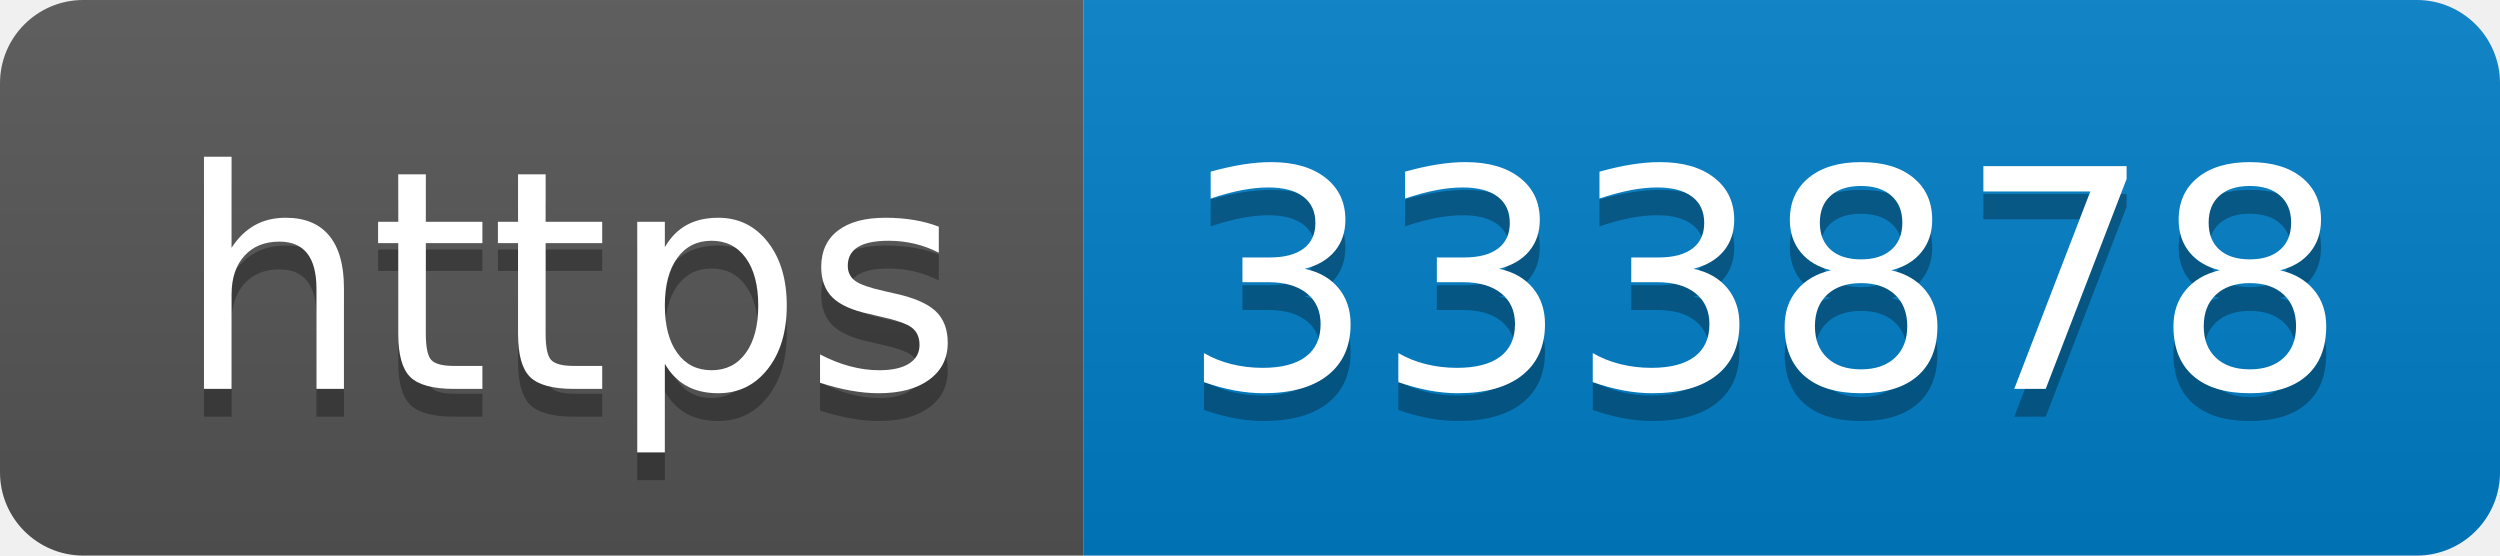
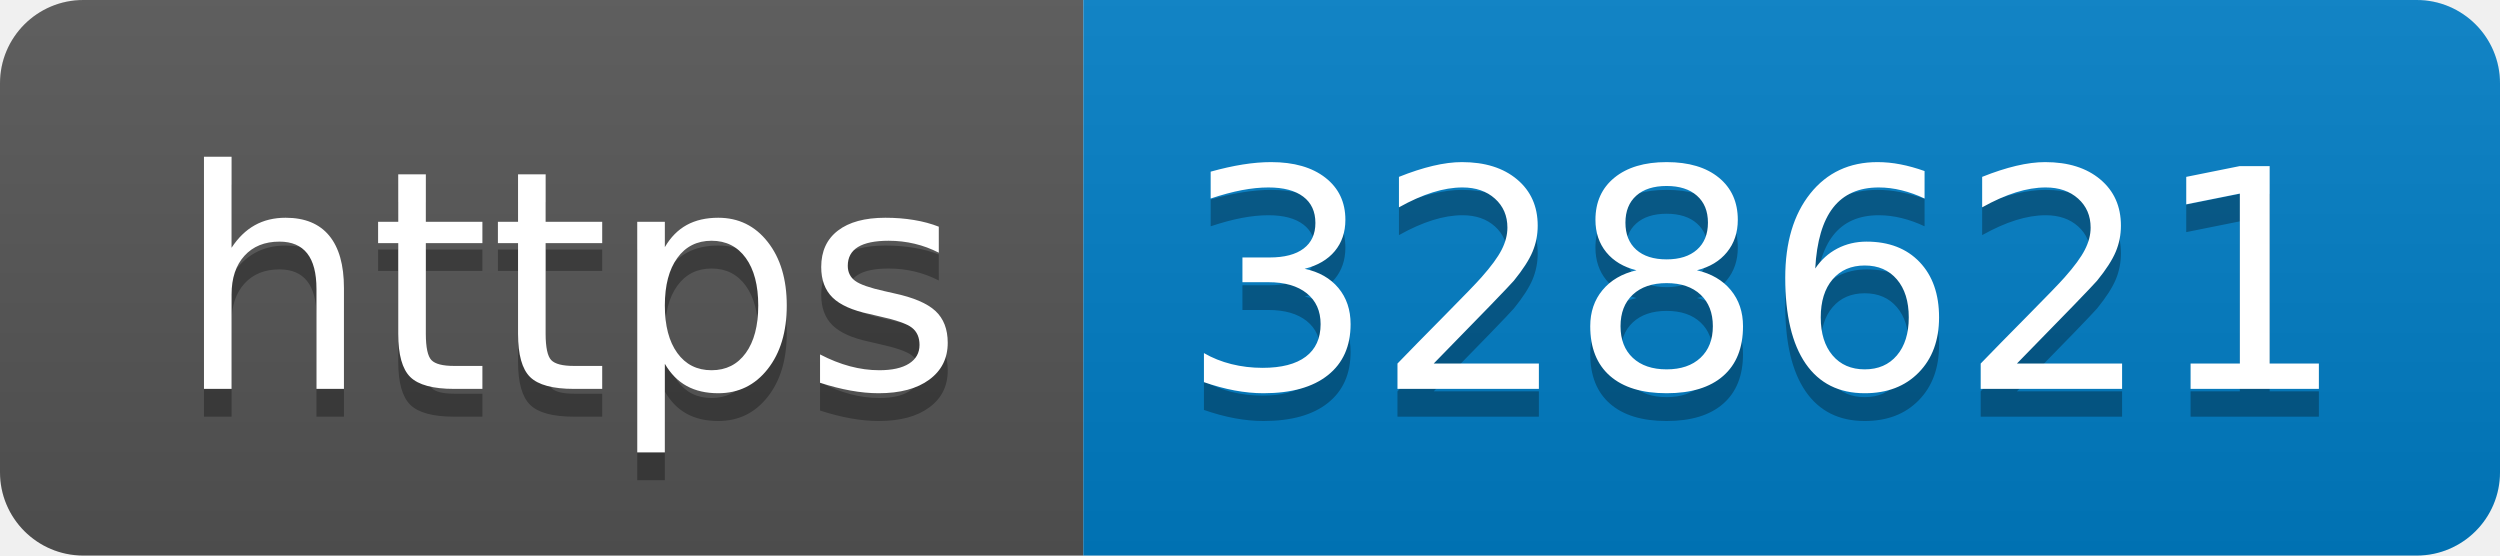
- <svg xmlns="http://www.w3.org/2000/svg" width="90" height="20" role="img" aria-label="https: 333878">
+ <svg xmlns="http://www.w3.org/2000/svg" width="90" height="20" role="img" aria-label="https: 328621">
  <linearGradient id="s" x2="0" y2="100%">
    <stop offset="0" stop-color="#bbb" stop-opacity=".1" />
    <stop offset="1" stop-opacity=".1" />
  </linearGradient>
  <clipPath id="r">
    <rect width="90" height="20" rx="3" fill="#fff" />
  </clipPath>
  <g clip-path="url(#r)">
    <rect width="39" height="20" fill="#555" />
    <rect x="39" width="51" height="20" fill="#007ec6" />
    <rect width="90" height="20" fill="url(#s)" />
  </g>
  <g fill="#fff" text-anchor="middle" font-family="Verdana,Geneva,DejaVu Sans,sans-serif" text-rendering="geometricPrecision" font-size="110">
    <text aria-hidden="true" x="205" y="150" fill="#010101" fill-opacity=".3" transform="scale(.1)" textLength="290">https</text>
    <text x="205" y="140" transform="scale(.1)" fill="#fff" textLength="290">https</text>
-     <text aria-hidden="true" x="635" y="150" fill="#010101" fill-opacity=".3" transform="scale(.1)" textLength="410">333878</text>
-     <text x="635" y="140" transform="scale(.1)" fill="#fff" textLength="410">333878</text>
+     <text aria-hidden="true" x="635" y="150" fill="#010101" fill-opacity=".3" transform="scale(.1)" textLength="410">328621</text>
+     <text x="635" y="140" transform="scale(.1)" fill="#fff" textLength="410">328621</text>
  </g>
</svg>
